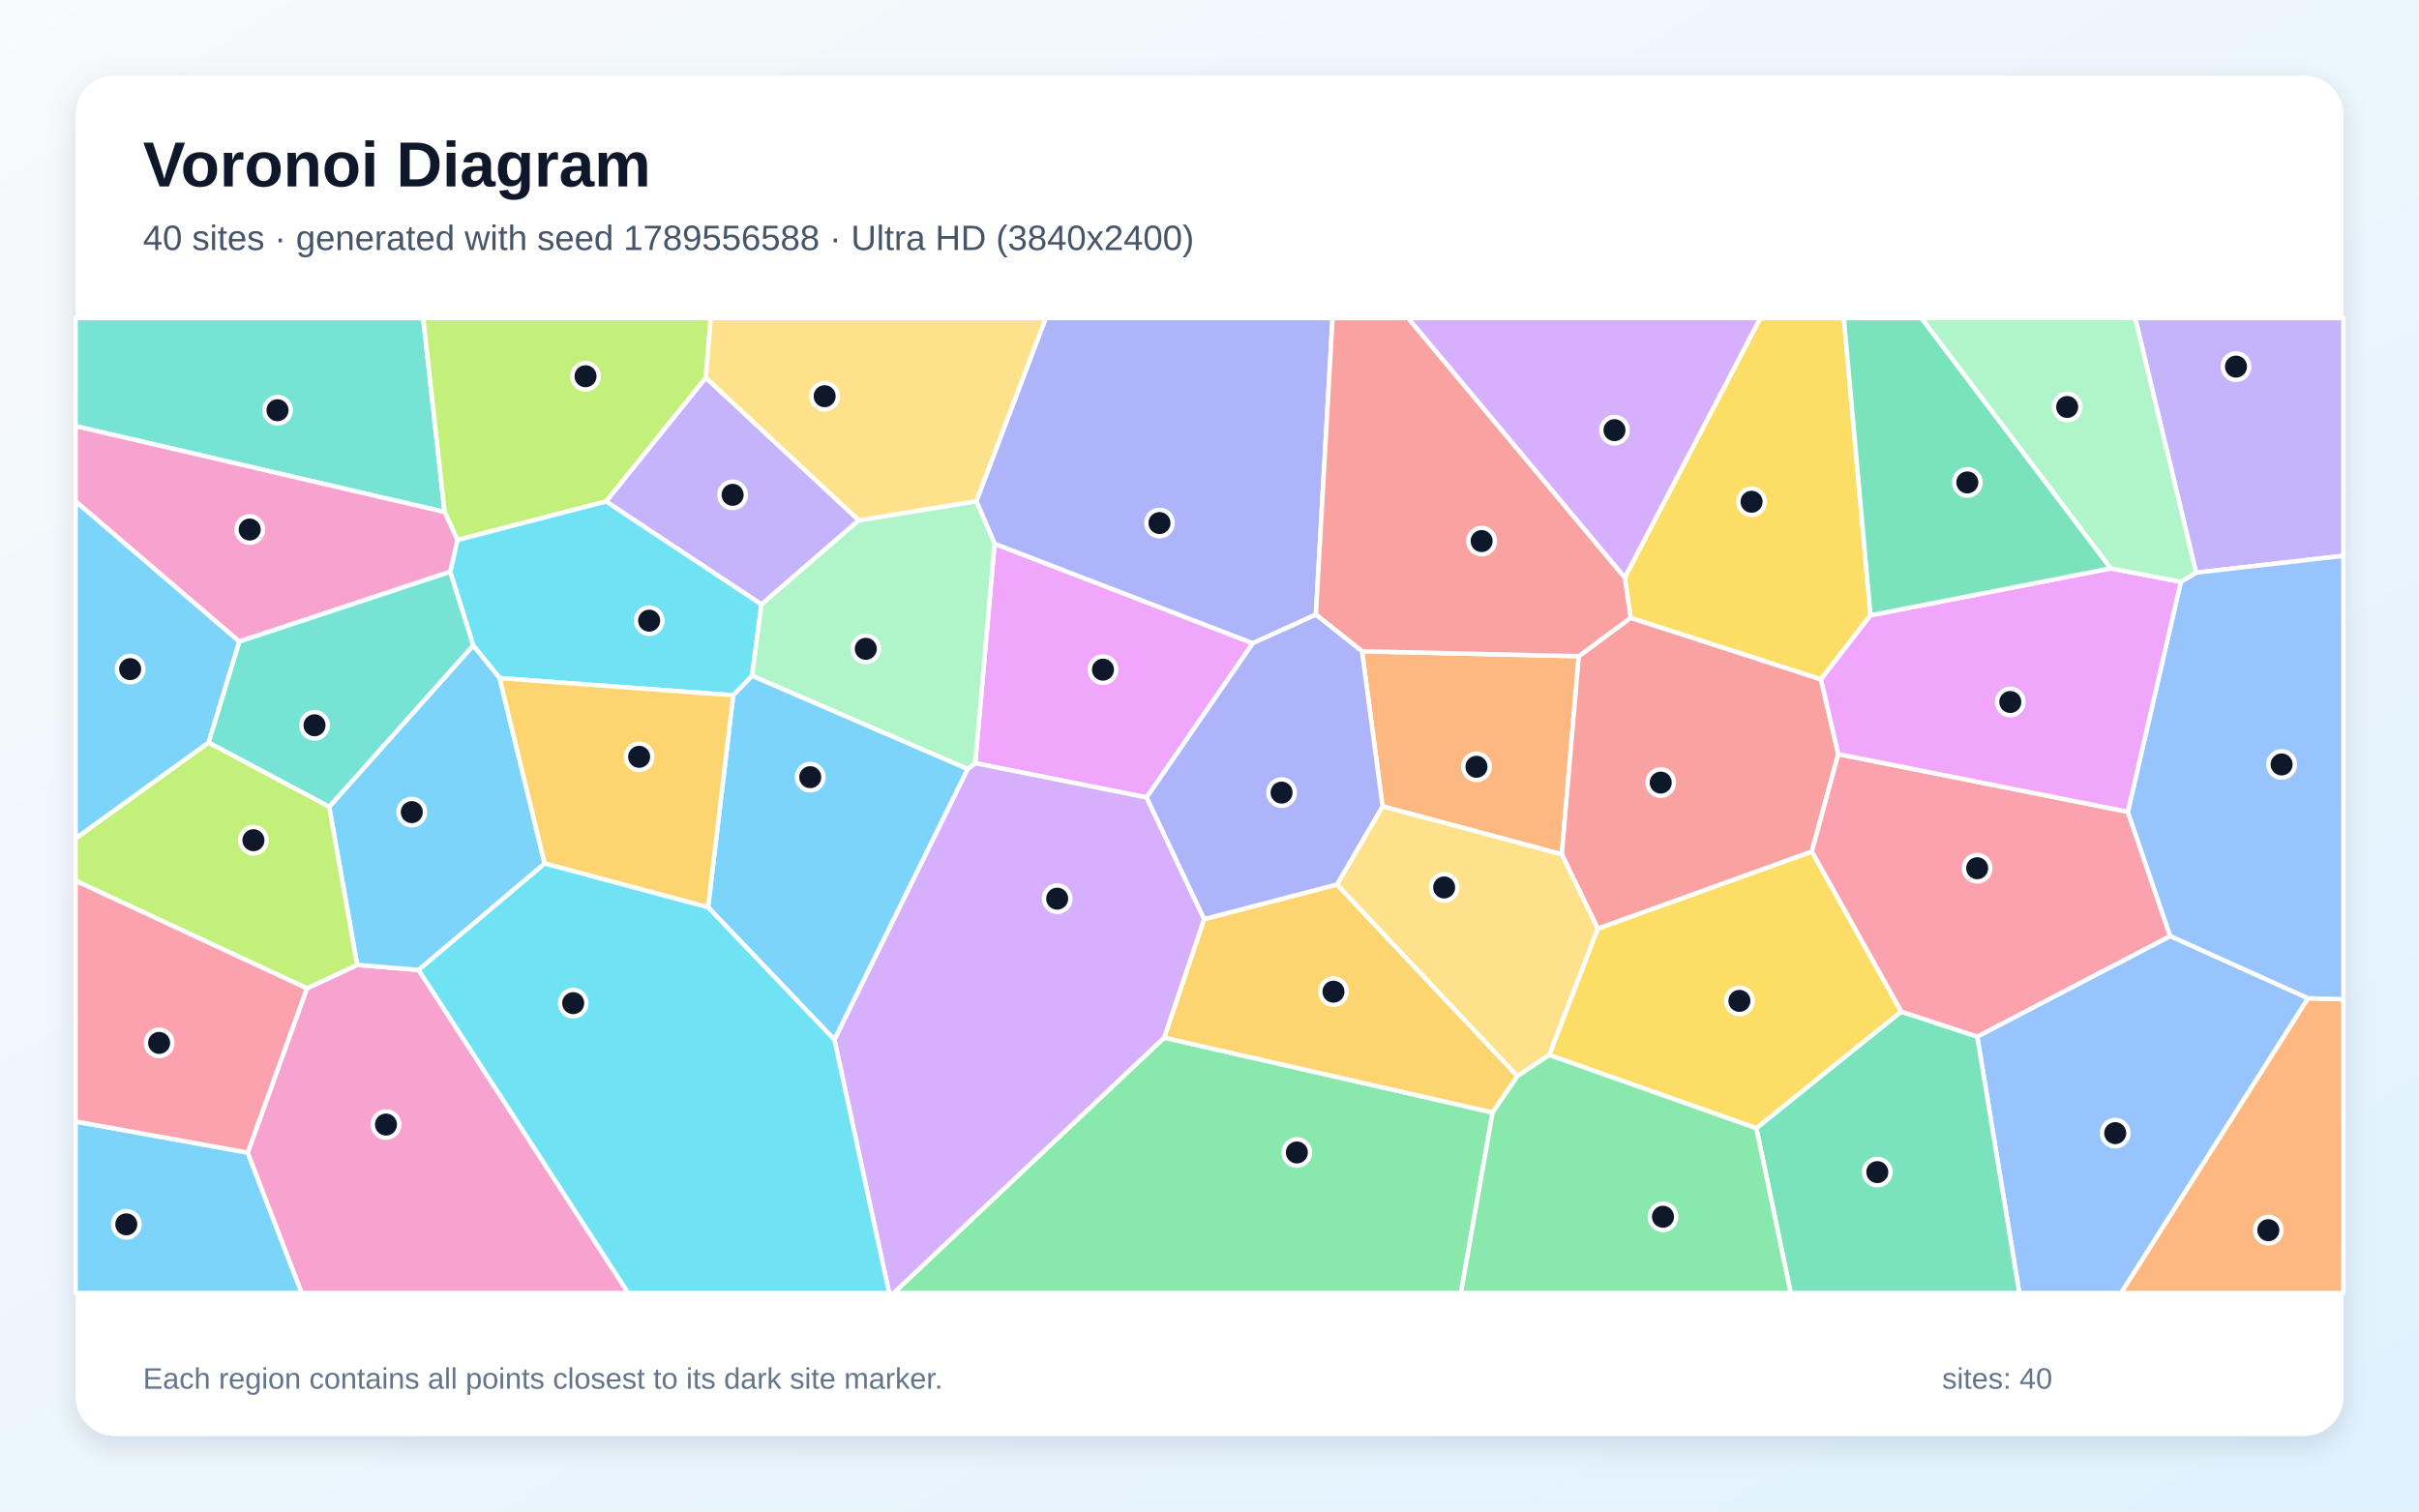
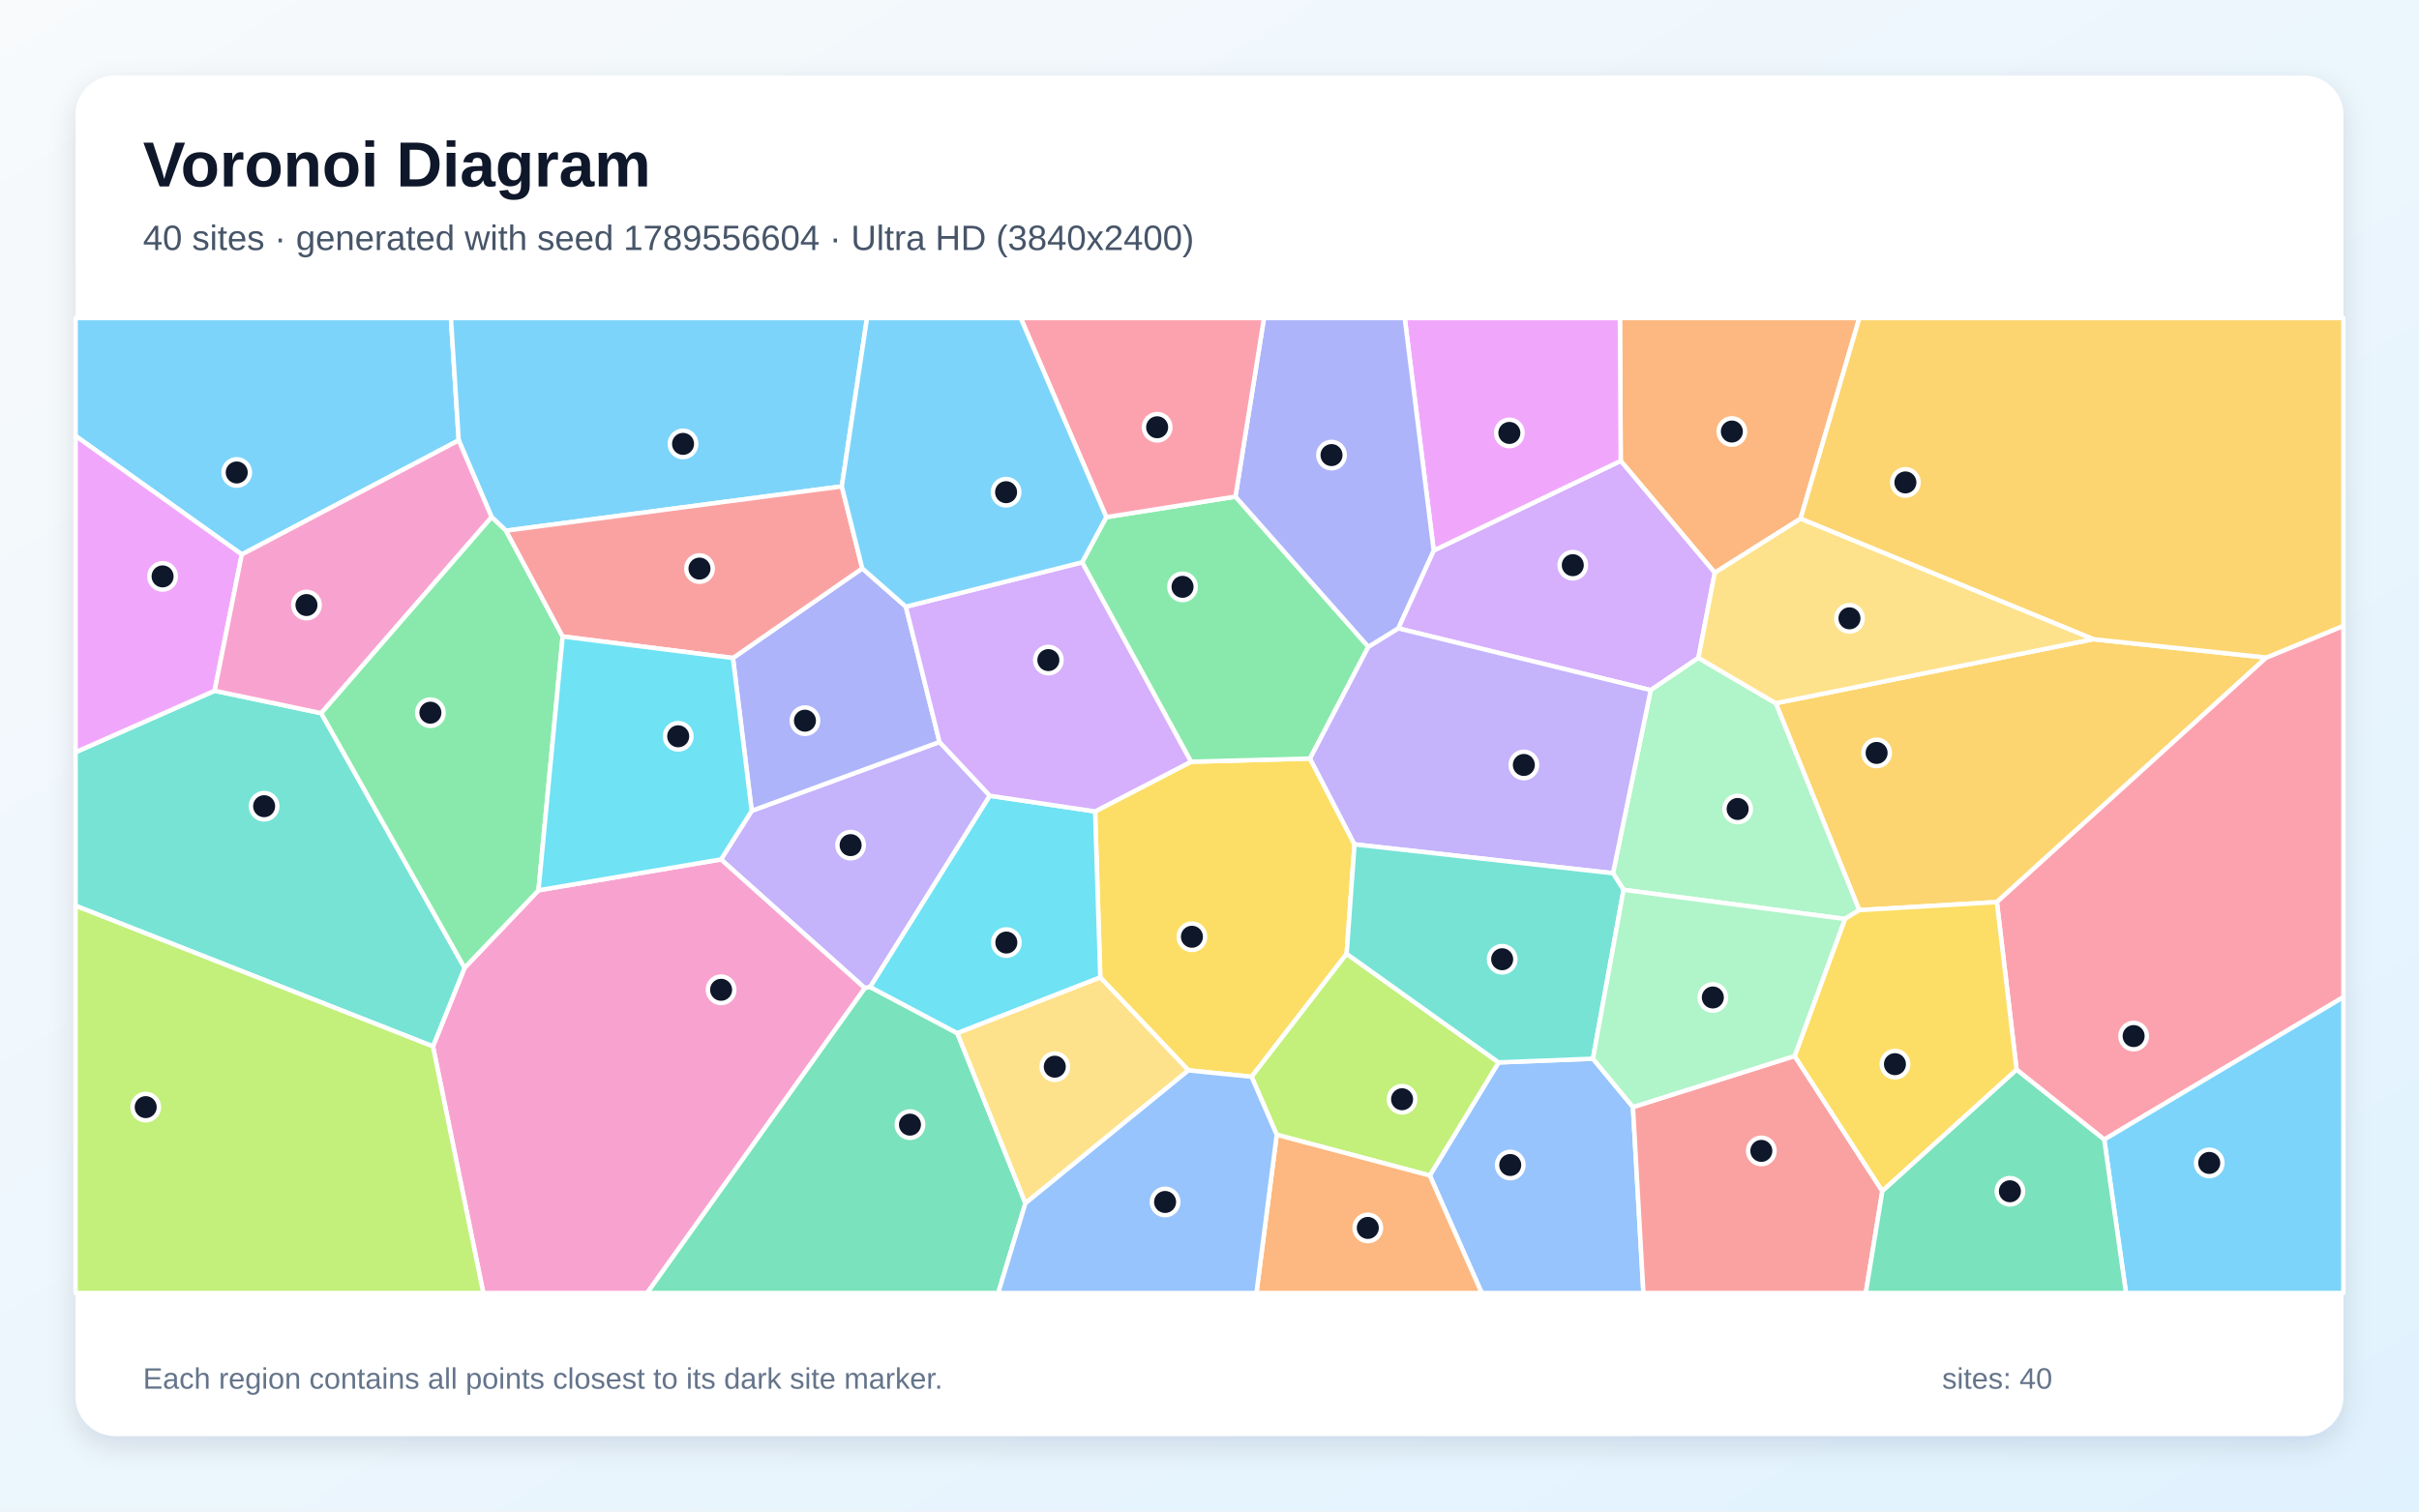
<svg xmlns="http://www.w3.org/2000/svg" width="3840" height="2400" viewBox="0 0 3840 2400" role="img" aria-labelledby="title description">
  <defs>
    <linearGradient id="background" x1="0" y1="0" x2="1" y2="1">
      <stop stop-color="#F8FAFC" />
      <stop offset="1" stop-color="#E0F2FE" />
    </linearGradient>
    <filter id="shadow" x="-5%" y="-5%" width="110%" height="110%">
      <feDropShadow dx="0" dy="15" stdDeviation="22" flood-color="#0F172A" flood-opacity=".12" />
    </filter>
  </defs>
  <rect width="3840" height="2400" fill="url(#background)" />
  <rect x="120" y="120" width="3600" height="2160" rx="63" fill="#FFFFFF" filter="url(#shadow)" />
  <g font-family="Arial, sans-serif">
    <text x="227" y="296" font-size="101" font-weight="700" fill="#0F172A">Voronoi Diagram</text>
-     <text x="227" y="397" font-size="56" fill="#475569">40 sites · generated with seed 1789556588 · Ultra HD (3840x2400)</text>
+     <text x="227" y="397" font-size="56" fill="#475569">40 sites · generated with seed 1789556604 · Ultra HD (3840x2400)</text>
  </g>
  <g stroke="#FFFFFF" stroke-width="7" stroke-linejoin="round">
-     <polygon points="120.0,1780.7 393.2,1830.1 478.9,2053.0 120.0,2053.0" fill="#38BDF8" fill-opacity="0.65" />
-     <polygon points="1363.3,826.1 1208.7,959.8 961.9,796.2 1120.4,599.6" fill="#A78BFA" fill-opacity="0.65" />
-     <polygon points="393.2,1830.1 487.2,1569.3 567.0,1532.1 664.6,1540.1 997.3,2053.0 478.9,2053.0" fill="#F472B6" fill-opacity="0.65" />
-     <polygon points="2194.7,1280.3 2162.1,1034.1 2506.2,1041.9 2479.2,1356.5" fill="#FB923C" fill-opacity="0.65" />
-     <polygon points="3018.2,1606.3 2788.1,1791.5 2459.2,1675.2 2536.3,1474.4 2876.2,1352.0" fill="#FACC15" fill-opacity="0.65" />
-     <polygon points="1848.0,1647.6 2369.4,1766.4 2319.1,2053.0 1418.6,2053.0" fill="#4ADE80" fill-opacity="0.65" />
-     <polygon points="705.8,813.0 120.0,676.6 120.0,505.0 671.8,505.0" fill="#2DD4BF" fill-opacity="0.65" />
-     <polygon points="3138.7,1645.9 3445.0,1486.2 3664.0,1585.0 3367.2,2053.0 3205.5,2053.0" fill="#60A5FA" fill-opacity="0.65" />
-     <polygon points="1820.2,1266.2 1548.1,1211.8 1578.8,863.3 1988.8,1021.3" fill="#E879F9" fill-opacity="0.65" />
-     <polygon points="2788.1,1791.5 3018.2,1606.3 3138.7,1645.9 3205.5,2053.0 2842.6,2053.0" fill="#34D399" fill-opacity="0.65" />
-     <polygon points="2588.5,980.9 2890.7,1078.6 2918.1,1197.4 2876.2,1352.0 2536.3,1474.4 2479.2,1356.5 2506.2,1041.9" fill="#F87171" fill-opacity="0.65" />
-     <polygon points="2088.9,975.9 1988.8,1021.3 1578.8,863.3 1549.8,795.8 1660.0,505.0 2115.3,505.0" fill="#818CF8" fill-opacity="0.65" />
-     <polygon points="2369.4,1766.4 1848.0,1647.6 1911.5,1459.3 2122.3,1404.4 2408.9,1708.6" fill="#FBBF24" fill-opacity="0.65" />
-     <polygon points="1120.4,599.6 961.9,796.2 726.1,857.5 705.8,813.0 671.8,505.0 1128.3,505.0" fill="#A3E635" fill-opacity="0.65" />
-     <polygon points="1324.5,1650.8 1536.0,1221.1 1548.1,1211.8 1820.2,1266.2 1911.5,1459.3 1848.0,1647.6 1418.6,2053.0 1411.4,2053.0" fill="#C084FC" fill-opacity="0.65" />
-     <polygon points="3377.8,1289.0 3445.0,1486.2 3138.7,1645.9 3018.2,1606.3 2876.2,1352.0 2918.1,1197.4" fill="#FB7185" fill-opacity="0.65" />
-     <polygon points="1193.9,1073.1 1163.9,1104.0 793.1,1076.7 751.2,1024.8 714.6,907.9 726.1,857.5 961.9,796.2 1208.7,959.8" fill="#22D3EE" fill-opacity="0.65" />
-     <polygon points="1549.8,795.8 1578.8,863.3 1548.1,1211.8 1536.0,1221.1 1193.9,1073.1 1208.7,959.8 1363.3,826.1" fill="#86EFAC" fill-opacity="0.65" />
-     <polygon points="2408.9,1708.6 2122.3,1404.4 2194.7,1280.3 2479.2,1356.5 2536.3,1474.4 2459.2,1675.2" fill="#FCD34D" fill-opacity="0.65" />
-     <polygon points="1536.0,1221.1 1324.5,1650.8 1124.0,1440.6 1163.9,1104.0 1193.9,1073.1" fill="#38BDF8" fill-opacity="0.65" />
-     <polygon points="522.5,1281.0 751.2,1024.8 793.1,1076.7 864.6,1371.2 664.6,1540.1 567.0,1532.1" fill="#38BDF8" fill-opacity="0.65" />
-     <polygon points="3486.1,909.3 3389.4,505.0 3720.0,505.0 3720.0,882.5" fill="#A78BFA" fill-opacity="0.65" />
-     <polygon points="705.8,813.0 726.1,857.5 714.6,907.9 379.8,1018.7 120.0,796.1 120.0,676.6" fill="#F472B6" fill-opacity="0.65" />
-     <polygon points="3664.0,1585.0 3720.0,1586.6 3720.0,2053.0 3367.2,2053.0" fill="#FB923C" fill-opacity="0.65" />
-     <polygon points="2969.3,977.0 2890.7,1078.6 2588.5,980.9 2579.2,916.9 2794.4,505.0 2927.0,505.0" fill="#FACC15" fill-opacity="0.65" />
-     <polygon points="2369.4,1766.4 2408.9,1708.6 2459.2,1675.2 2788.1,1791.5 2842.6,2053.0 2319.1,2053.0" fill="#4ADE80" fill-opacity="0.65" />
-     <polygon points="330.9,1179.1 379.8,1018.7 714.6,907.9 751.2,1024.8 522.5,1281.0" fill="#2DD4BF" fill-opacity="0.65" />
-     <polygon points="3664.0,1585.0 3445.0,1486.2 3377.8,1289.0 3461.9,923.9 3486.1,909.3 3720.0,882.5 3720.0,1586.6" fill="#60A5FA" fill-opacity="0.65" />
-     <polygon points="3461.9,923.9 3377.8,1289.0 2918.1,1197.4 2890.7,1078.6 2969.3,977.0 3350.7,902.4" fill="#E879F9" fill-opacity="0.65" />
-     <polygon points="3350.7,902.4 2969.3,977.0 2927.0,505.0 3050.2,505.0" fill="#34D399" fill-opacity="0.65" />
-     <polygon points="2579.2,916.9 2588.5,980.9 2506.2,1041.9 2162.1,1034.1 2088.9,975.9 2115.3,505.0 2235.3,505.0" fill="#F87171" fill-opacity="0.65" />
-     <polygon points="2122.3,1404.4 1911.5,1459.3 1820.2,1266.2 1988.8,1021.3 2088.9,975.9 2162.1,1034.1 2194.7,1280.3" fill="#818CF8" fill-opacity="0.65" />
-     <polygon points="864.6,1371.2 793.1,1076.7 1163.9,1104.0 1124.0,1440.6" fill="#FBBF24" fill-opacity="0.65" />
-     <polygon points="330.9,1179.1 522.5,1281.0 567.0,1532.1 487.2,1569.3 120.0,1398.5 120.0,1331.1" fill="#A3E635" fill-opacity="0.65" />
-     <polygon points="2579.2,916.9 2235.3,505.0 2794.4,505.0" fill="#C084FC" fill-opacity="0.65" />
-     <polygon points="487.2,1569.3 393.2,1830.1 120.0,1780.7 120.0,1398.5" fill="#FB7185" fill-opacity="0.65" />
-     <polygon points="664.6,1540.1 864.6,1371.2 1124.0,1440.6 1324.5,1650.8 1411.4,2053.0 997.3,2053.0" fill="#22D3EE" fill-opacity="0.65" />
-     <polygon points="3486.1,909.3 3461.9,923.9 3350.7,902.4 3050.2,505.0 3389.4,505.0" fill="#86EFAC" fill-opacity="0.65" />
-     <polygon points="1549.8,795.8 1363.3,826.1 1120.4,599.6 1128.3,505.0 1660.0,505.0" fill="#FCD34D" fill-opacity="0.65" />
-     <polygon points="379.8,1018.7 330.9,1179.1 120.0,1331.1 120.0,796.1" fill="#38BDF8" fill-opacity="0.65" />
+     <polygon points="728.2,699.2 383.8,880.4 120.0,692.2 120.0,505.0 715.8,505.0" fill="#38BDF8" fill-opacity="0.65" />
+     <polygon points="1193.3,1287.4 1491.4,1178.1 1571.3,1263.5 1381.3,1567.2 1372.9,1569.0 1144.5,1364.6" fill="#A78BFA" fill-opacity="0.65" />
+     <polygon points="687.3,1661.5 737.5,1536.7 854.8,1413.6 1144.5,1364.6 1372.9,1569.0 1027.3,2053.0 767.2,2053.0" fill="#F472B6" fill-opacity="0.65" />
+     <polygon points="2858.2,823.6 2722.1,909.4 2572.8,731.8 2571.5,505.0 2951.6,505.0" fill="#FB923C" fill-opacity="0.65" />
+     <polygon points="2150.2,1340.7 2137.7,1514.5 1986.8,1709.7 1886.5,1699.5 1746.6,1552.0 1738.4,1288.4 1890.6,1209.5 2079.6,1204.4" fill="#FACC15" fill-opacity="0.65" />
+     <polygon points="1756.2,821.1 1961.2,788.5 2172.2,1027.0 2079.6,1204.4 1890.6,1209.5 1717.7,892.9" fill="#4ADE80" fill-opacity="0.65" />
+     <polygon points="120.0,1438.2 120.0,1194.3 340.7,1096.8 509.9,1132.4 737.5,1536.7 687.3,1661.5" fill="#2DD4BF" fill-opacity="0.65" />
+     <polygon points="2269.7,1866.5 2378.9,1686.9 2528.7,1681.0 2592.2,1757.8 2608.8,2053.0 2352.1,2053.0" fill="#60A5FA" fill-opacity="0.65" />
+     <polygon points="340.7,1096.8 120.0,1194.3 120.0,692.2 383.8,880.4" fill="#E879F9" fill-opacity="0.65" />
+     <polygon points="1372.9,1569.0 1381.3,1567.2 1519.7,1640.5 1627.8,1910.5 1584.6,2053.0 1027.3,2053.0" fill="#34D399" fill-opacity="0.65" />
+     <polygon points="2592.2,1757.8 2848.9,1676.7 2988.1,1891.2 2961.8,2053.0 2608.8,2053.0" fill="#F87171" fill-opacity="0.65" />
+     <polygon points="1163.5,1044.8 1368.8,902.5 1438.0,963.3 1491.4,1178.1 1193.3,1287.4" fill="#818CF8" fill-opacity="0.65" />
+     <polygon points="3322.8,1014.9 3597.6,1044.1 3169.9,1432.3 2951.4,1445.1 2818.9,1116.6" fill="#FBBF24" fill-opacity="0.65" />
+     <polygon points="2026.7,1801.8 1986.8,1709.7 2137.7,1514.5 2378.9,1686.9 2269.7,1866.5" fill="#A3E635" fill-opacity="0.65" />
+     <polygon points="2696.1,1044.6 2620.4,1095.8 2219.5,997.7 2275.9,874.1 2572.8,731.8 2722.1,909.4" fill="#C084FC" fill-opacity="0.65" />
+     <polygon points="3340.3,1809.4 3201.2,1698.5 3169.9,1432.3 3597.6,1044.1 3720.0,993.7 3720.0,1583.2" fill="#FB7185" fill-opacity="0.65" />
+     <polygon points="1519.7,1640.5 1381.3,1567.2 1571.3,1263.5 1738.4,1288.4 1746.6,1552.0" fill="#22D3EE" fill-opacity="0.65" />
+     <polygon points="2577.3,1412.9 2560.5,1386.5 2620.4,1095.8 2696.1,1044.6 2818.9,1116.6 2951.4,1445.1 2928.7,1459.1" fill="#86EFAC" fill-opacity="0.65" />
+     <polygon points="1627.8,1910.5 1519.7,1640.5 1746.6,1552.0 1886.5,1699.5" fill="#FCD34D" fill-opacity="0.65" />
+     <polygon points="3340.3,1809.4 3720.0,1583.2 3720.0,2053.0 3374.9,2053.0" fill="#38BDF8" fill-opacity="0.65" />
+     <polygon points="1336.3,772.3 803.3,842.6 780.4,821.1 728.2,699.2 715.8,505.0 1376.3,505.0" fill="#38BDF8" fill-opacity="0.65" />
+     <polygon points="2219.5,997.7 2620.4,1095.8 2560.5,1386.5 2150.2,1340.7 2079.6,1204.4 2172.2,1027.0" fill="#A78BFA" fill-opacity="0.65" />
+     <polygon points="780.4,821.1 509.9,1132.4 340.7,1096.8 383.8,880.4 728.2,699.2" fill="#F472B6" fill-opacity="0.65" />
+     <polygon points="2026.7,1801.8 2269.7,1866.5 2352.1,2053.0 1994.5,2053.0" fill="#FB923C" fill-opacity="0.65" />
+     <polygon points="2988.1,1891.2 2848.9,1676.7 2928.7,1459.1 2951.4,1445.1 3169.9,1432.3 3201.2,1698.5" fill="#FACC15" fill-opacity="0.65" />
+     <polygon points="509.9,1132.4 780.4,821.1 803.3,842.6 893.2,1010.6 854.8,1413.6 737.5,1536.7" fill="#4ADE80" fill-opacity="0.65" />
+     <polygon points="2560.5,1386.5 2577.3,1412.9 2528.7,1681.0 2378.9,1686.9 2137.7,1514.5 2150.2,1340.7" fill="#2DD4BF" fill-opacity="0.65" />
+     <polygon points="1627.8,1910.5 1886.5,1699.5 1986.8,1709.7 2026.7,1801.8 1994.5,2053.0 1584.6,2053.0" fill="#60A5FA" fill-opacity="0.65" />
+     <polygon points="2275.9,874.1 2229.9,505.0 2571.5,505.0 2572.8,731.8" fill="#E879F9" fill-opacity="0.65" />
+     <polygon points="2988.1,1891.2 3201.2,1698.5 3340.3,1809.4 3374.9,2053.0 2961.8,2053.0" fill="#34D399" fill-opacity="0.65" />
+     <polygon points="893.2,1010.6 803.3,842.6 1336.3,772.3 1368.8,902.5 1163.5,1044.8" fill="#F87171" fill-opacity="0.65" />
+     <polygon points="2275.9,874.1 2219.5,997.7 2172.2,1027.0 1961.2,788.5 2006.5,505.0 2229.9,505.0" fill="#818CF8" fill-opacity="0.65" />
+     <polygon points="3597.6,1044.1 3322.8,1014.9 2858.2,823.6 2951.6,505.0 3720.0,505.0 3720.0,993.7" fill="#FBBF24" fill-opacity="0.65" />
+     <polygon points="120.0,1438.2 687.3,1661.5 767.2,2053.0 120.0,2053.0" fill="#A3E635" fill-opacity="0.65" />
+     <polygon points="1717.7,892.9 1890.6,1209.5 1738.4,1288.4 1571.3,1263.5 1491.4,1178.1 1438.0,963.3" fill="#C084FC" fill-opacity="0.65" />
+     <polygon points="1961.2,788.5 1756.2,821.1 1620.3,505.0 2006.5,505.0" fill="#FB7185" fill-opacity="0.65" />
+     <polygon points="854.8,1413.6 893.2,1010.6 1163.5,1044.8 1193.3,1287.4 1144.5,1364.6" fill="#22D3EE" fill-opacity="0.65" />
+     <polygon points="2577.3,1412.9 2928.7,1459.1 2848.9,1676.7 2592.2,1757.8 2528.7,1681.0" fill="#86EFAC" fill-opacity="0.65" />
+     <polygon points="3322.8,1014.9 2818.9,1116.6 2696.1,1044.6 2722.1,909.4 2858.2,823.6" fill="#FCD34D" fill-opacity="0.65" />
+     <polygon points="1756.2,821.1 1717.7,892.9 1438.0,963.3 1368.8,902.5 1336.3,772.3 1376.3,505.0 1620.3,505.0" fill="#38BDF8" fill-opacity="0.65" />
  </g>
  <g>
-     <circle cx="200.5" cy="1944.0" r="21" fill="#0F172A" stroke="#FFFFFF" stroke-width="7" />
-     <circle cx="1163.0" cy="785.7" r="21" fill="#0F172A" stroke="#FFFFFF" stroke-width="7" />
-     <circle cx="612.7" cy="1785.6" r="21" fill="#0F172A" stroke="#FFFFFF" stroke-width="7" />
-     <circle cx="2343.8" cy="1217.5" r="21" fill="#0F172A" stroke="#FFFFFF" stroke-width="7" />
-     <circle cx="2761.2" cy="1589.2" r="21" fill="#0F172A" stroke="#FFFFFF" stroke-width="7" />
-     <circle cx="2058.7" cy="1829.9" r="21" fill="#0F172A" stroke="#FFFFFF" stroke-width="7" />
-     <circle cx="440.5" cy="651.4" r="21" fill="#0F172A" stroke="#FFFFFF" stroke-width="7" />
-     <circle cx="3357.8" cy="1799.2" r="21" fill="#0F172A" stroke="#FFFFFF" stroke-width="7" />
-     <circle cx="1750.9" cy="1063.3" r="21" fill="#0F172A" stroke="#FFFFFF" stroke-width="7" />
-     <circle cx="2980.1" cy="1861.1" r="21" fill="#0F172A" stroke="#FFFFFF" stroke-width="7" />
-     <circle cx="2636.3" cy="1242.6" r="21" fill="#0F172A" stroke="#FFFFFF" stroke-width="7" />
-     <circle cx="1840.6" cy="830.5" r="21" fill="#0F172A" stroke="#FFFFFF" stroke-width="7" />
-     <circle cx="2116.8" cy="1574.6" r="21" fill="#0F172A" stroke="#FFFFFF" stroke-width="7" />
-     <circle cx="929.5" cy="597.4" r="21" fill="#0F172A" stroke="#FFFFFF" stroke-width="7" />
-     <circle cx="1678.2" cy="1426.9" r="21" fill="#0F172A" stroke="#FFFFFF" stroke-width="7" />
-     <circle cx="3138.6" cy="1378.6" r="21" fill="#0F172A" stroke="#FFFFFF" stroke-width="7" />
-     <circle cx="1030.5" cy="985.5" r="21" fill="#0F172A" stroke="#FFFFFF" stroke-width="7" />
-     <circle cx="1374.4" cy="1030.2" r="21" fill="#0F172A" stroke="#FFFFFF" stroke-width="7" />
-     <circle cx="2292.5" cy="1409.1" r="21" fill="#0F172A" stroke="#FFFFFF" stroke-width="7" />
-     <circle cx="1286.2" cy="1234.0" r="21" fill="#0F172A" stroke="#FFFFFF" stroke-width="7" />
-     <circle cx="653.7" cy="1289.5" r="21" fill="#0F172A" stroke="#FFFFFF" stroke-width="7" />
-     <circle cx="3549.5" cy="582.1" r="21" fill="#0F172A" stroke="#FFFFFF" stroke-width="7" />
-     <circle cx="396.4" cy="840.8" r="21" fill="#0F172A" stroke="#FFFFFF" stroke-width="7" />
-     <circle cx="3600.8" cy="1953.3" r="21" fill="#0F172A" stroke="#FFFFFF" stroke-width="7" />
-     <circle cx="2780.5" cy="796.7" r="21" fill="#0F172A" stroke="#FFFFFF" stroke-width="7" />
-     <circle cx="2639.9" cy="1932.0" r="21" fill="#0F172A" stroke="#FFFFFF" stroke-width="7" />
-     <circle cx="499.3" cy="1151.6" r="21" fill="#0F172A" stroke="#FFFFFF" stroke-width="7" />
-     <circle cx="3621.9" cy="1213.8" r="21" fill="#0F172A" stroke="#FFFFFF" stroke-width="7" />
-     <circle cx="3191.2" cy="1114.6" r="21" fill="#0F172A" stroke="#FFFFFF" stroke-width="7" />
-     <circle cx="3123.0" cy="766.0" r="21" fill="#0F172A" stroke="#FFFFFF" stroke-width="7" />
-     <circle cx="2352.0" cy="859.1" r="21" fill="#0F172A" stroke="#FFFFFF" stroke-width="7" />
-     <circle cx="2034.4" cy="1258.5" r="21" fill="#0F172A" stroke="#FFFFFF" stroke-width="7" />
-     <circle cx="1014.6" cy="1201.7" r="21" fill="#0F172A" stroke="#FFFFFF" stroke-width="7" />
-     <circle cx="402.3" cy="1334.1" r="21" fill="#0F172A" stroke="#FFFFFF" stroke-width="7" />
-     <circle cx="2562.9" cy="683.0" r="21" fill="#0F172A" stroke="#FFFFFF" stroke-width="7" />
-     <circle cx="252.6" cy="1655.9" r="21" fill="#0F172A" stroke="#FFFFFF" stroke-width="7" />
-     <circle cx="909.9" cy="1592.8" r="21" fill="#0F172A" stroke="#FFFFFF" stroke-width="7" />
-     <circle cx="3281.5" cy="646.2" r="21" fill="#0F172A" stroke="#FFFFFF" stroke-width="7" />
-     <circle cx="1309.1" cy="629.1" r="21" fill="#0F172A" stroke="#FFFFFF" stroke-width="7" />
-     <circle cx="206.6" cy="1062.4" r="21" fill="#0F172A" stroke="#FFFFFF" stroke-width="7" />
+     <circle cx="375.8" cy="750.2" r="21" fill="#0F172A" stroke="#FFFFFF" stroke-width="7" />
+     <circle cx="1350.3" cy="1341.9" r="21" fill="#0F172A" stroke="#FFFFFF" stroke-width="7" />
+     <circle cx="1144.7" cy="1571.6" r="21" fill="#0F172A" stroke="#FFFFFF" stroke-width="7" />
+     <circle cx="2749.2" cy="685.2" r="21" fill="#0F172A" stroke="#FFFFFF" stroke-width="7" />
+     <circle cx="1892.1" cy="1487.4" r="21" fill="#0F172A" stroke="#FFFFFF" stroke-width="7" />
+     <circle cx="1877.2" cy="931.8" r="21" fill="#0F172A" stroke="#FFFFFF" stroke-width="7" />
+     <circle cx="419.3" cy="1280.1" r="21" fill="#0F172A" stroke="#FFFFFF" stroke-width="7" />
+     <circle cx="2397.4" cy="1849.8" r="21" fill="#0F172A" stroke="#FFFFFF" stroke-width="7" />
+     <circle cx="258.1" cy="915.2" r="21" fill="#0F172A" stroke="#FFFFFF" stroke-width="7" />
+     <circle cx="1444.5" cy="1785.7" r="21" fill="#0F172A" stroke="#FFFFFF" stroke-width="7" />
+     <circle cx="2796.0" cy="1827.4" r="21" fill="#0F172A" stroke="#FFFFFF" stroke-width="7" />
+     <circle cx="1277.8" cy="1144.3" r="21" fill="#0F172A" stroke="#FFFFFF" stroke-width="7" />
+     <circle cx="2979.0" cy="1195.5" r="21" fill="#0F172A" stroke="#FFFFFF" stroke-width="7" />
+     <circle cx="2225.7" cy="1745.4" r="21" fill="#0F172A" stroke="#FFFFFF" stroke-width="7" />
+     <circle cx="2496.7" cy="897.4" r="21" fill="#0F172A" stroke="#FFFFFF" stroke-width="7" />
+     <circle cx="3387.0" cy="1645.1" r="21" fill="#0F172A" stroke="#FFFFFF" stroke-width="7" />
+     <circle cx="1597.5" cy="1496.6" r="21" fill="#0F172A" stroke="#FFFFFF" stroke-width="7" />
+     <circle cx="2758.4" cy="1284.5" r="21" fill="#0F172A" stroke="#FFFFFF" stroke-width="7" />
+     <circle cx="1674.4" cy="1693.7" r="21" fill="#0F172A" stroke="#FFFFFF" stroke-width="7" />
+     <circle cx="3507.0" cy="1846.5" r="21" fill="#0F172A" stroke="#FFFFFF" stroke-width="7" />
+     <circle cx="1084.3" cy="704.8" r="21" fill="#0F172A" stroke="#FFFFFF" stroke-width="7" />
+     <circle cx="2419.0" cy="1214.6" r="21" fill="#0F172A" stroke="#FFFFFF" stroke-width="7" />
+     <circle cx="486.5" cy="960.7" r="21" fill="#0F172A" stroke="#FFFFFF" stroke-width="7" />
+     <circle cx="2171.3" cy="1949.7" r="21" fill="#0F172A" stroke="#FFFFFF" stroke-width="7" />
+     <circle cx="3008.1" cy="1689.7" r="21" fill="#0F172A" stroke="#FFFFFF" stroke-width="7" />
+     <circle cx="683.2" cy="1131.6" r="21" fill="#0F172A" stroke="#FFFFFF" stroke-width="7" />
+     <circle cx="2384.6" cy="1523.1" r="21" fill="#0F172A" stroke="#FFFFFF" stroke-width="7" />
+     <circle cx="1849.5" cy="1908.5" r="21" fill="#0F172A" stroke="#FFFFFF" stroke-width="7" />
+     <circle cx="2396.0" cy="687.4" r="21" fill="#0F172A" stroke="#FFFFFF" stroke-width="7" />
+     <circle cx="3190.6" cy="1891.5" r="21" fill="#0F172A" stroke="#FFFFFF" stroke-width="7" />
+     <circle cx="1110.4" cy="902.8" r="21" fill="#0F172A" stroke="#FFFFFF" stroke-width="7" />
+     <circle cx="2113.7" cy="722.6" r="21" fill="#0F172A" stroke="#FFFFFF" stroke-width="7" />
+     <circle cx="3024.7" cy="766.0" r="21" fill="#0F172A" stroke="#FFFFFF" stroke-width="7" />
+     <circle cx="231.3" cy="1757.9" r="21" fill="#0F172A" stroke="#FFFFFF" stroke-width="7" />
+     <circle cx="1664.2" cy="1048.1" r="21" fill="#0F172A" stroke="#FFFFFF" stroke-width="7" />
+     <circle cx="1836.9" cy="678.4" r="21" fill="#0F172A" stroke="#FFFFFF" stroke-width="7" />
+     <circle cx="1076.6" cy="1169.1" r="21" fill="#0F172A" stroke="#FFFFFF" stroke-width="7" />
+     <circle cx="2719.0" cy="1583.8" r="21" fill="#0F172A" stroke="#FFFFFF" stroke-width="7" />
+     <circle cx="2935.9" cy="981.8" r="21" fill="#0F172A" stroke="#FFFFFF" stroke-width="7" />
+     <circle cx="1597.1" cy="781.5" r="21" fill="#0F172A" stroke="#FFFFFF" stroke-width="7" />
  </g>
  <g font-family="Arial, sans-serif" font-size="47" fill="#64748B">
    <text x="227" y="2205">Each region contains all points closest to its dark site marker.</text>
    <text x="3083" y="2205">sites: 40</text>
  </g>
</svg>
